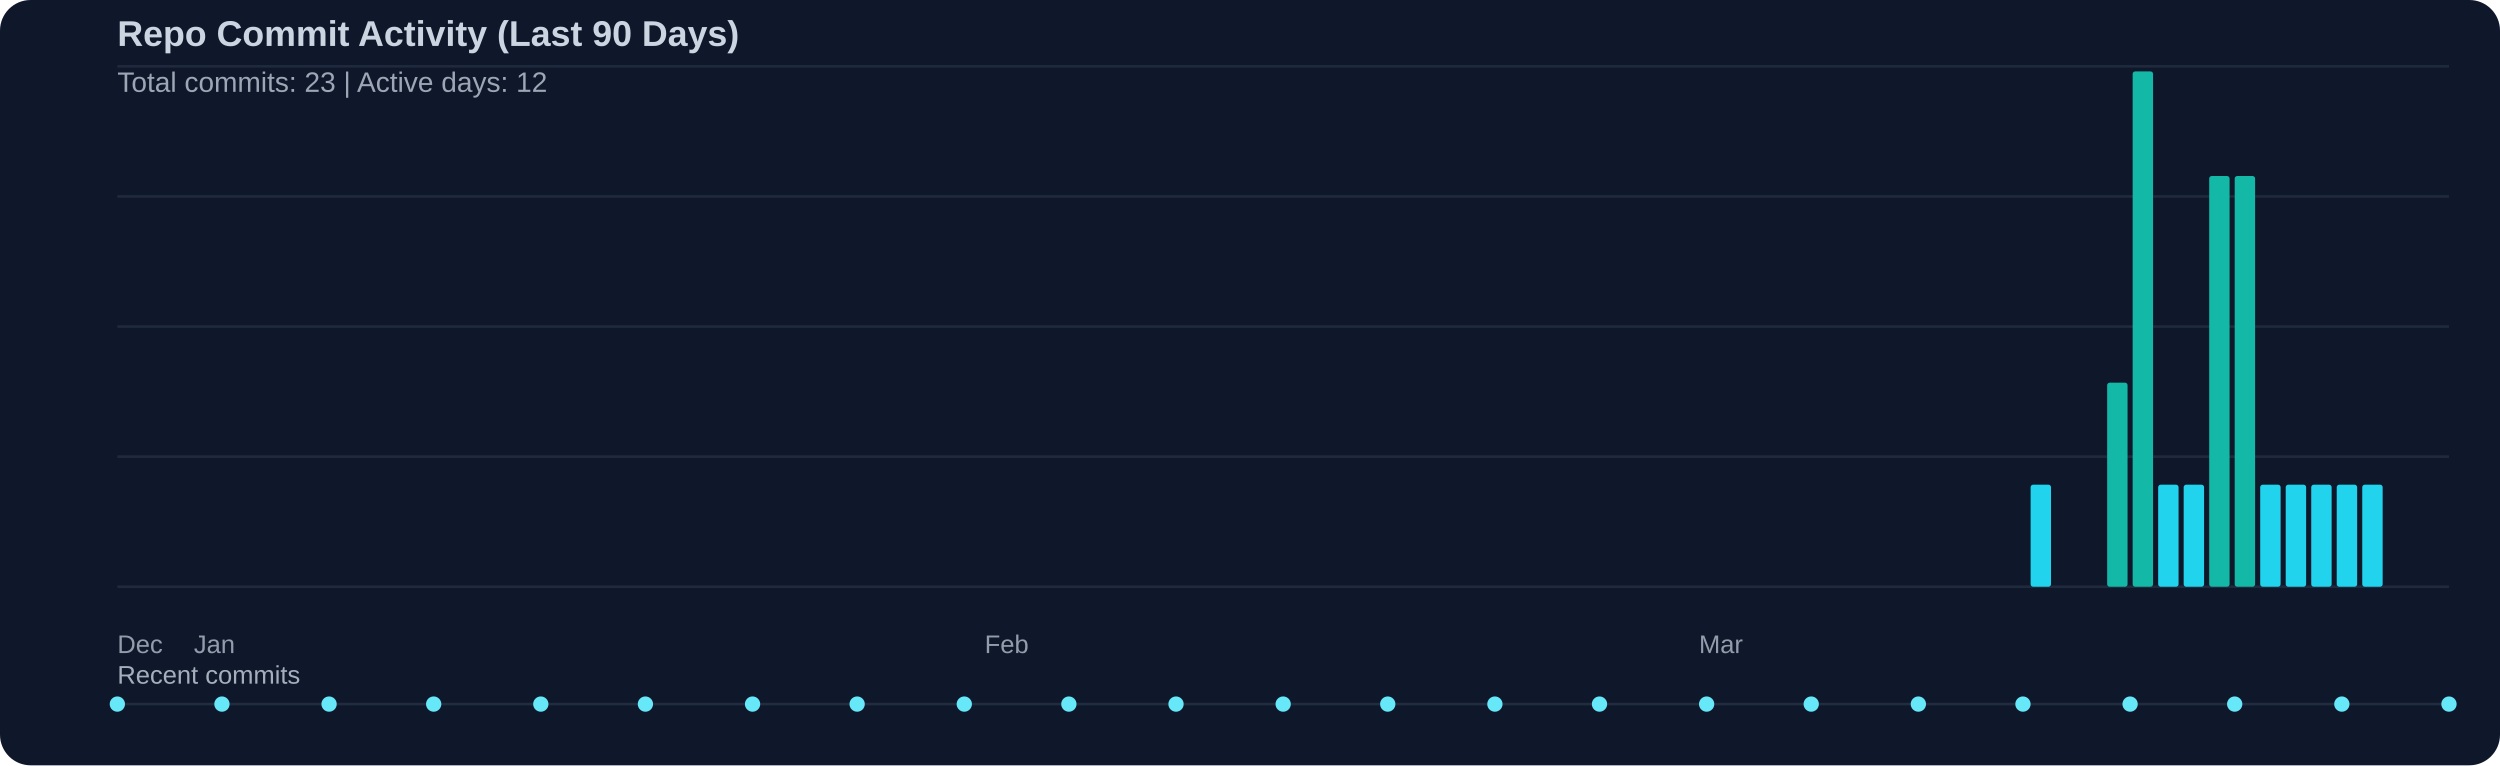
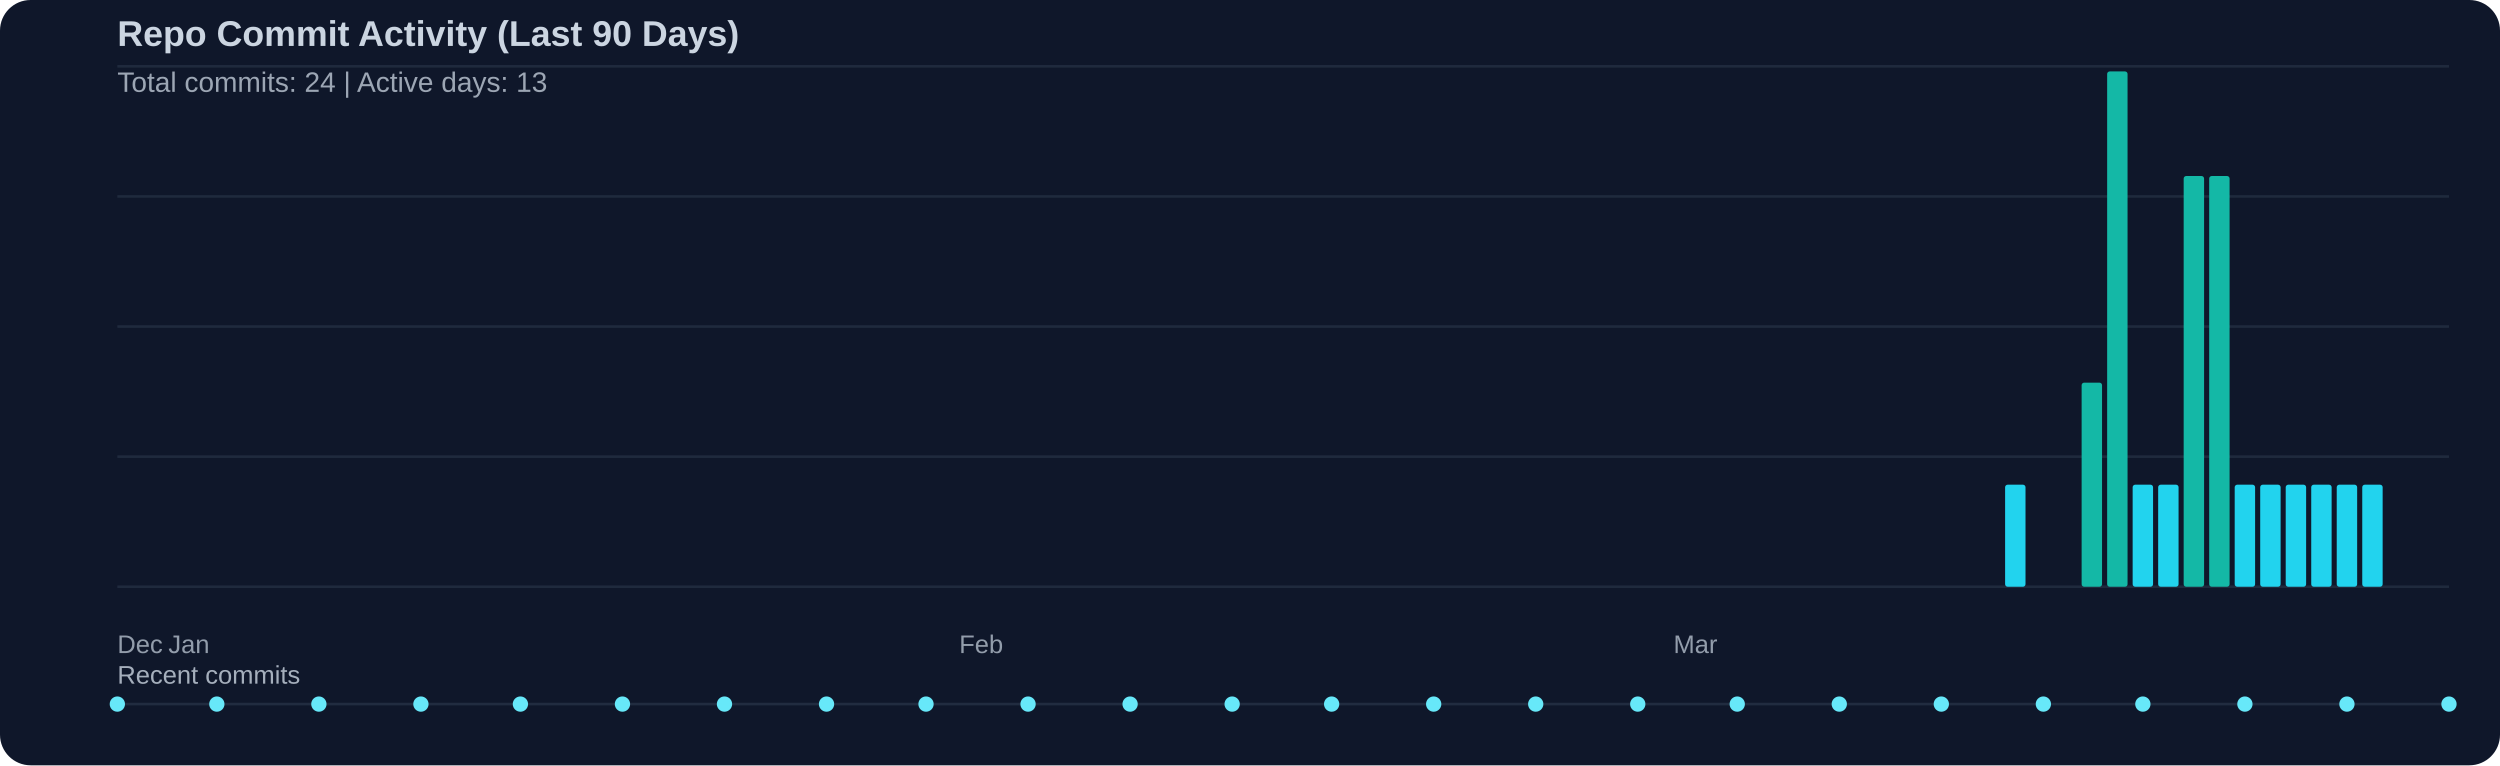
<svg xmlns="http://www.w3.org/2000/svg" width="980" height="300" viewBox="0 0 980 300">
  <rect width="100%" height="100%" fill="#0f172a" rx="12" />
  <text x="46" y="18" fill="#cbd5e1" font-family="Segoe UI, Arial, sans-serif" font-size="14" font-weight="600">Repo Commit Activity (Last 90 Days)</text>
-   <text x="46" y="36" fill="#cbd5e1" opacity="0.75" font-family="Segoe UI, Arial, sans-serif" font-size="11">Total commits: 23 | Active days: 12</text>
+   <text x="46" y="36" fill="#cbd5e1" opacity="0.75" font-family="Segoe UI, Arial, sans-serif" font-size="11">Total commits: 24 | Active days: 13</text>
  <line x1="46" y1="26" x2="960" y2="26" stroke="#334155" stroke-width="1" opacity="0.45" />
  <line x1="46" y1="77" x2="960" y2="77" stroke="#334155" stroke-width="1" opacity="0.45" />
  <line x1="46" y1="128" x2="960" y2="128" stroke="#334155" stroke-width="1" opacity="0.45" />
  <line x1="46" y1="179" x2="960" y2="179" stroke="#334155" stroke-width="1" opacity="0.45" />
  <line x1="46" y1="230" x2="960" y2="230" stroke="#334155" stroke-width="1" opacity="0.45" />
-   <rect x="796" y="190" width="8" height="40" fill="#22d3ee" rx="1" />
-   <rect x="826" y="150" width="8" height="80" fill="#14b8a6" rx="1" />
-   <rect x="836" y="28" width="8" height="202" fill="#14b8a6" rx="1" />
+   <rect x="786" y="190" width="8" height="40" fill="#22d3ee" rx="1" />
+   <rect x="816" y="150" width="8" height="80" fill="#14b8a6" rx="1" />
+   <rect x="826" y="28" width="8" height="202" fill="#14b8a6" rx="1" />
+   <rect x="836" y="190" width="8" height="40" fill="#22d3ee" rx="1" />
  <rect x="846" y="190" width="8" height="40" fill="#22d3ee" rx="1" />
-   <rect x="856" y="190" width="8" height="40" fill="#22d3ee" rx="1" />
+   <rect x="856" y="69" width="8" height="161" fill="#14b8a6" rx="1" />
  <rect x="866" y="69" width="8" height="161" fill="#14b8a6" rx="1" />
-   <rect x="876" y="69" width="8" height="161" fill="#14b8a6" rx="1" />
+   <rect x="876" y="190" width="8" height="40" fill="#22d3ee" rx="1" />
  <rect x="886" y="190" width="8" height="40" fill="#22d3ee" rx="1" />
  <rect x="896" y="190" width="8" height="40" fill="#22d3ee" rx="1" />
  <rect x="906" y="190" width="8" height="40" fill="#22d3ee" rx="1" />
  <rect x="916" y="190" width="8" height="40" fill="#22d3ee" rx="1" />
  <rect x="926" y="190" width="8" height="40" fill="#22d3ee" rx="1" />
  <text x="46" y="256" fill="#cbd5e1" opacity="0.7" font-family="Segoe UI, Arial, sans-serif" font-size="10">Dec</text>
-   <text x="76" y="256" fill="#cbd5e1" opacity="0.7" font-family="Segoe UI, Arial, sans-serif" font-size="10">Jan</text>
-   <text x="386" y="256" fill="#cbd5e1" opacity="0.7" font-family="Segoe UI, Arial, sans-serif" font-size="10">Feb</text>
-   <text x="666" y="256" fill="#cbd5e1" opacity="0.7" font-family="Segoe UI, Arial, sans-serif" font-size="10">Mar</text>
+   <text x="66" y="256" fill="#cbd5e1" opacity="0.7" font-family="Segoe UI, Arial, sans-serif" font-size="10">Jan</text>
+   <text x="376" y="256" fill="#cbd5e1" opacity="0.7" font-family="Segoe UI, Arial, sans-serif" font-size="10">Feb</text>
+   <text x="656" y="256" fill="#cbd5e1" opacity="0.7" font-family="Segoe UI, Arial, sans-serif" font-size="10">Mar</text>
  <text x="46" y="268" fill="#cbd5e1" opacity="0.8" font-family="Segoe UI, Arial, sans-serif" font-size="10">Recent commits</text>
  <line x1="46" y1="276" x2="960" y2="276" stroke="#334155" stroke-width="1" opacity="0.5" />
  <circle cx="46" cy="276" r="3" fill="#67e8f9" />
-   <circle cx="87" cy="276" r="3" fill="#67e8f9" />
-   <circle cx="129" cy="276" r="3" fill="#67e8f9" />
-   <circle cx="170" cy="276" r="3" fill="#67e8f9" />
-   <circle cx="212" cy="276" r="3" fill="#67e8f9" />
-   <circle cx="253" cy="276" r="3" fill="#67e8f9" />
-   <circle cx="295" cy="276" r="3" fill="#67e8f9" />
-   <circle cx="336" cy="276" r="3" fill="#67e8f9" />
-   <circle cx="378" cy="276" r="3" fill="#67e8f9" />
-   <circle cx="419" cy="276" r="3" fill="#67e8f9" />
-   <circle cx="461" cy="276" r="3" fill="#67e8f9" />
-   <circle cx="503" cy="276" r="3" fill="#67e8f9" />
-   <circle cx="544" cy="276" r="3" fill="#67e8f9" />
-   <circle cx="586" cy="276" r="3" fill="#67e8f9" />
-   <circle cx="627" cy="276" r="3" fill="#67e8f9" />
-   <circle cx="669" cy="276" r="3" fill="#67e8f9" />
-   <circle cx="710" cy="276" r="3" fill="#67e8f9" />
-   <circle cx="752" cy="276" r="3" fill="#67e8f9" />
-   <circle cx="793" cy="276" r="3" fill="#67e8f9" />
-   <circle cx="835" cy="276" r="3" fill="#67e8f9" />
-   <circle cx="876" cy="276" r="3" fill="#67e8f9" />
-   <circle cx="918" cy="276" r="3" fill="#67e8f9" />
+   <circle cx="85" cy="276" r="3" fill="#67e8f9" />
+   <circle cx="125" cy="276" r="3" fill="#67e8f9" />
+   <circle cx="165" cy="276" r="3" fill="#67e8f9" />
+   <circle cx="204" cy="276" r="3" fill="#67e8f9" />
+   <circle cx="244" cy="276" r="3" fill="#67e8f9" />
+   <circle cx="284" cy="276" r="3" fill="#67e8f9" />
+   <circle cx="324" cy="276" r="3" fill="#67e8f9" />
+   <circle cx="363" cy="276" r="3" fill="#67e8f9" />
+   <circle cx="403" cy="276" r="3" fill="#67e8f9" />
+   <circle cx="443" cy="276" r="3" fill="#67e8f9" />
+   <circle cx="483" cy="276" r="3" fill="#67e8f9" />
+   <circle cx="522" cy="276" r="3" fill="#67e8f9" />
+   <circle cx="562" cy="276" r="3" fill="#67e8f9" />
+   <circle cx="602" cy="276" r="3" fill="#67e8f9" />
+   <circle cx="642" cy="276" r="3" fill="#67e8f9" />
+   <circle cx="681" cy="276" r="3" fill="#67e8f9" />
+   <circle cx="721" cy="276" r="3" fill="#67e8f9" />
+   <circle cx="761" cy="276" r="3" fill="#67e8f9" />
+   <circle cx="801" cy="276" r="3" fill="#67e8f9" />
+   <circle cx="840" cy="276" r="3" fill="#67e8f9" />
+   <circle cx="880" cy="276" r="3" fill="#67e8f9" />
+   <circle cx="920" cy="276" r="3" fill="#67e8f9" />
  <circle cx="960" cy="276" r="3" fill="#67e8f9" />
</svg>
